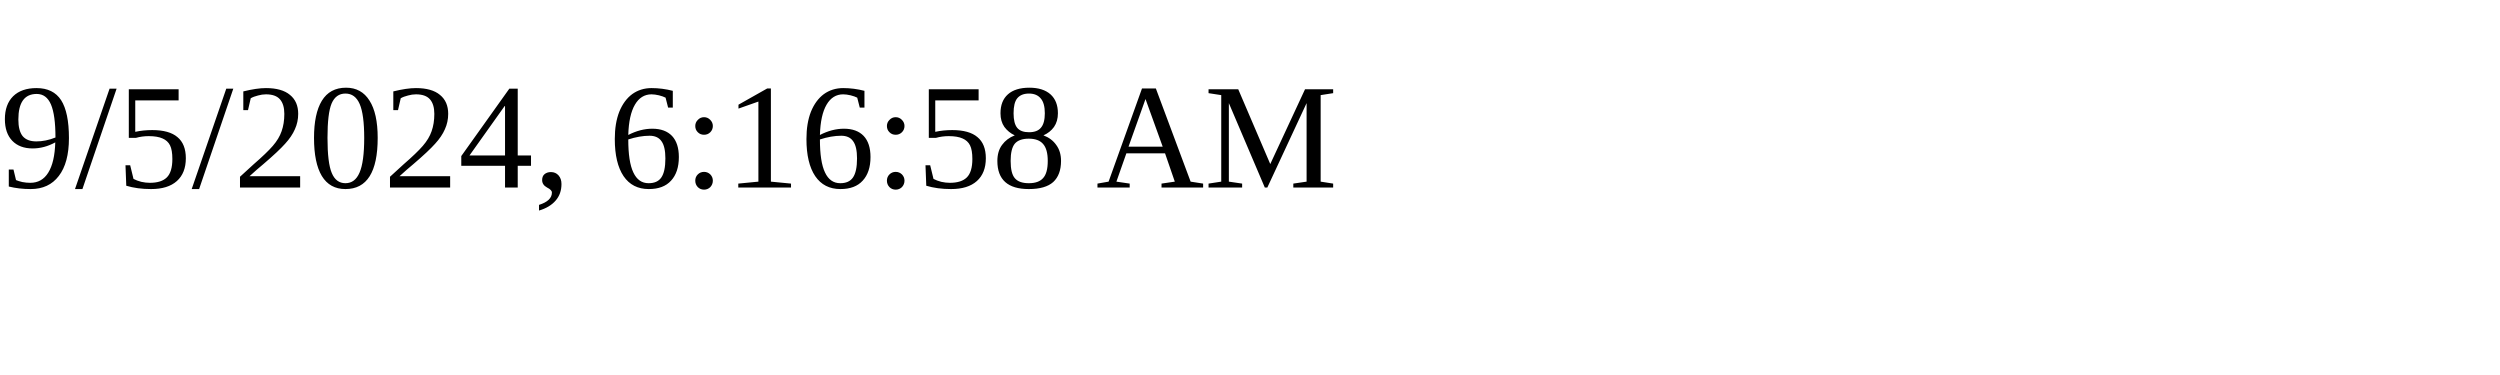
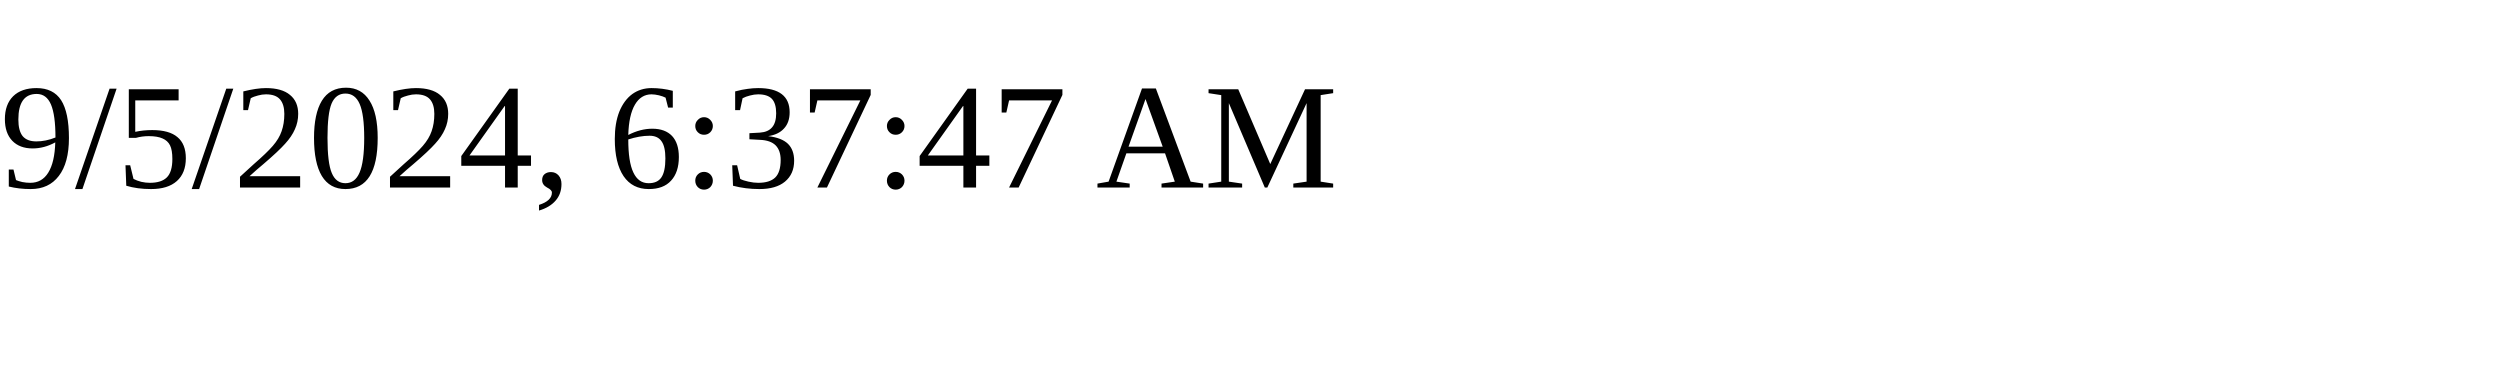
<svg xmlns="http://www.w3.org/2000/svg" height="30" width="200">
-   <text x="0" y="15">9/5/2024, 6:16:58 AM</text>
+   <text x="0" y="15">9/5/2024, 6:37:47 AM</text>
</svg>
